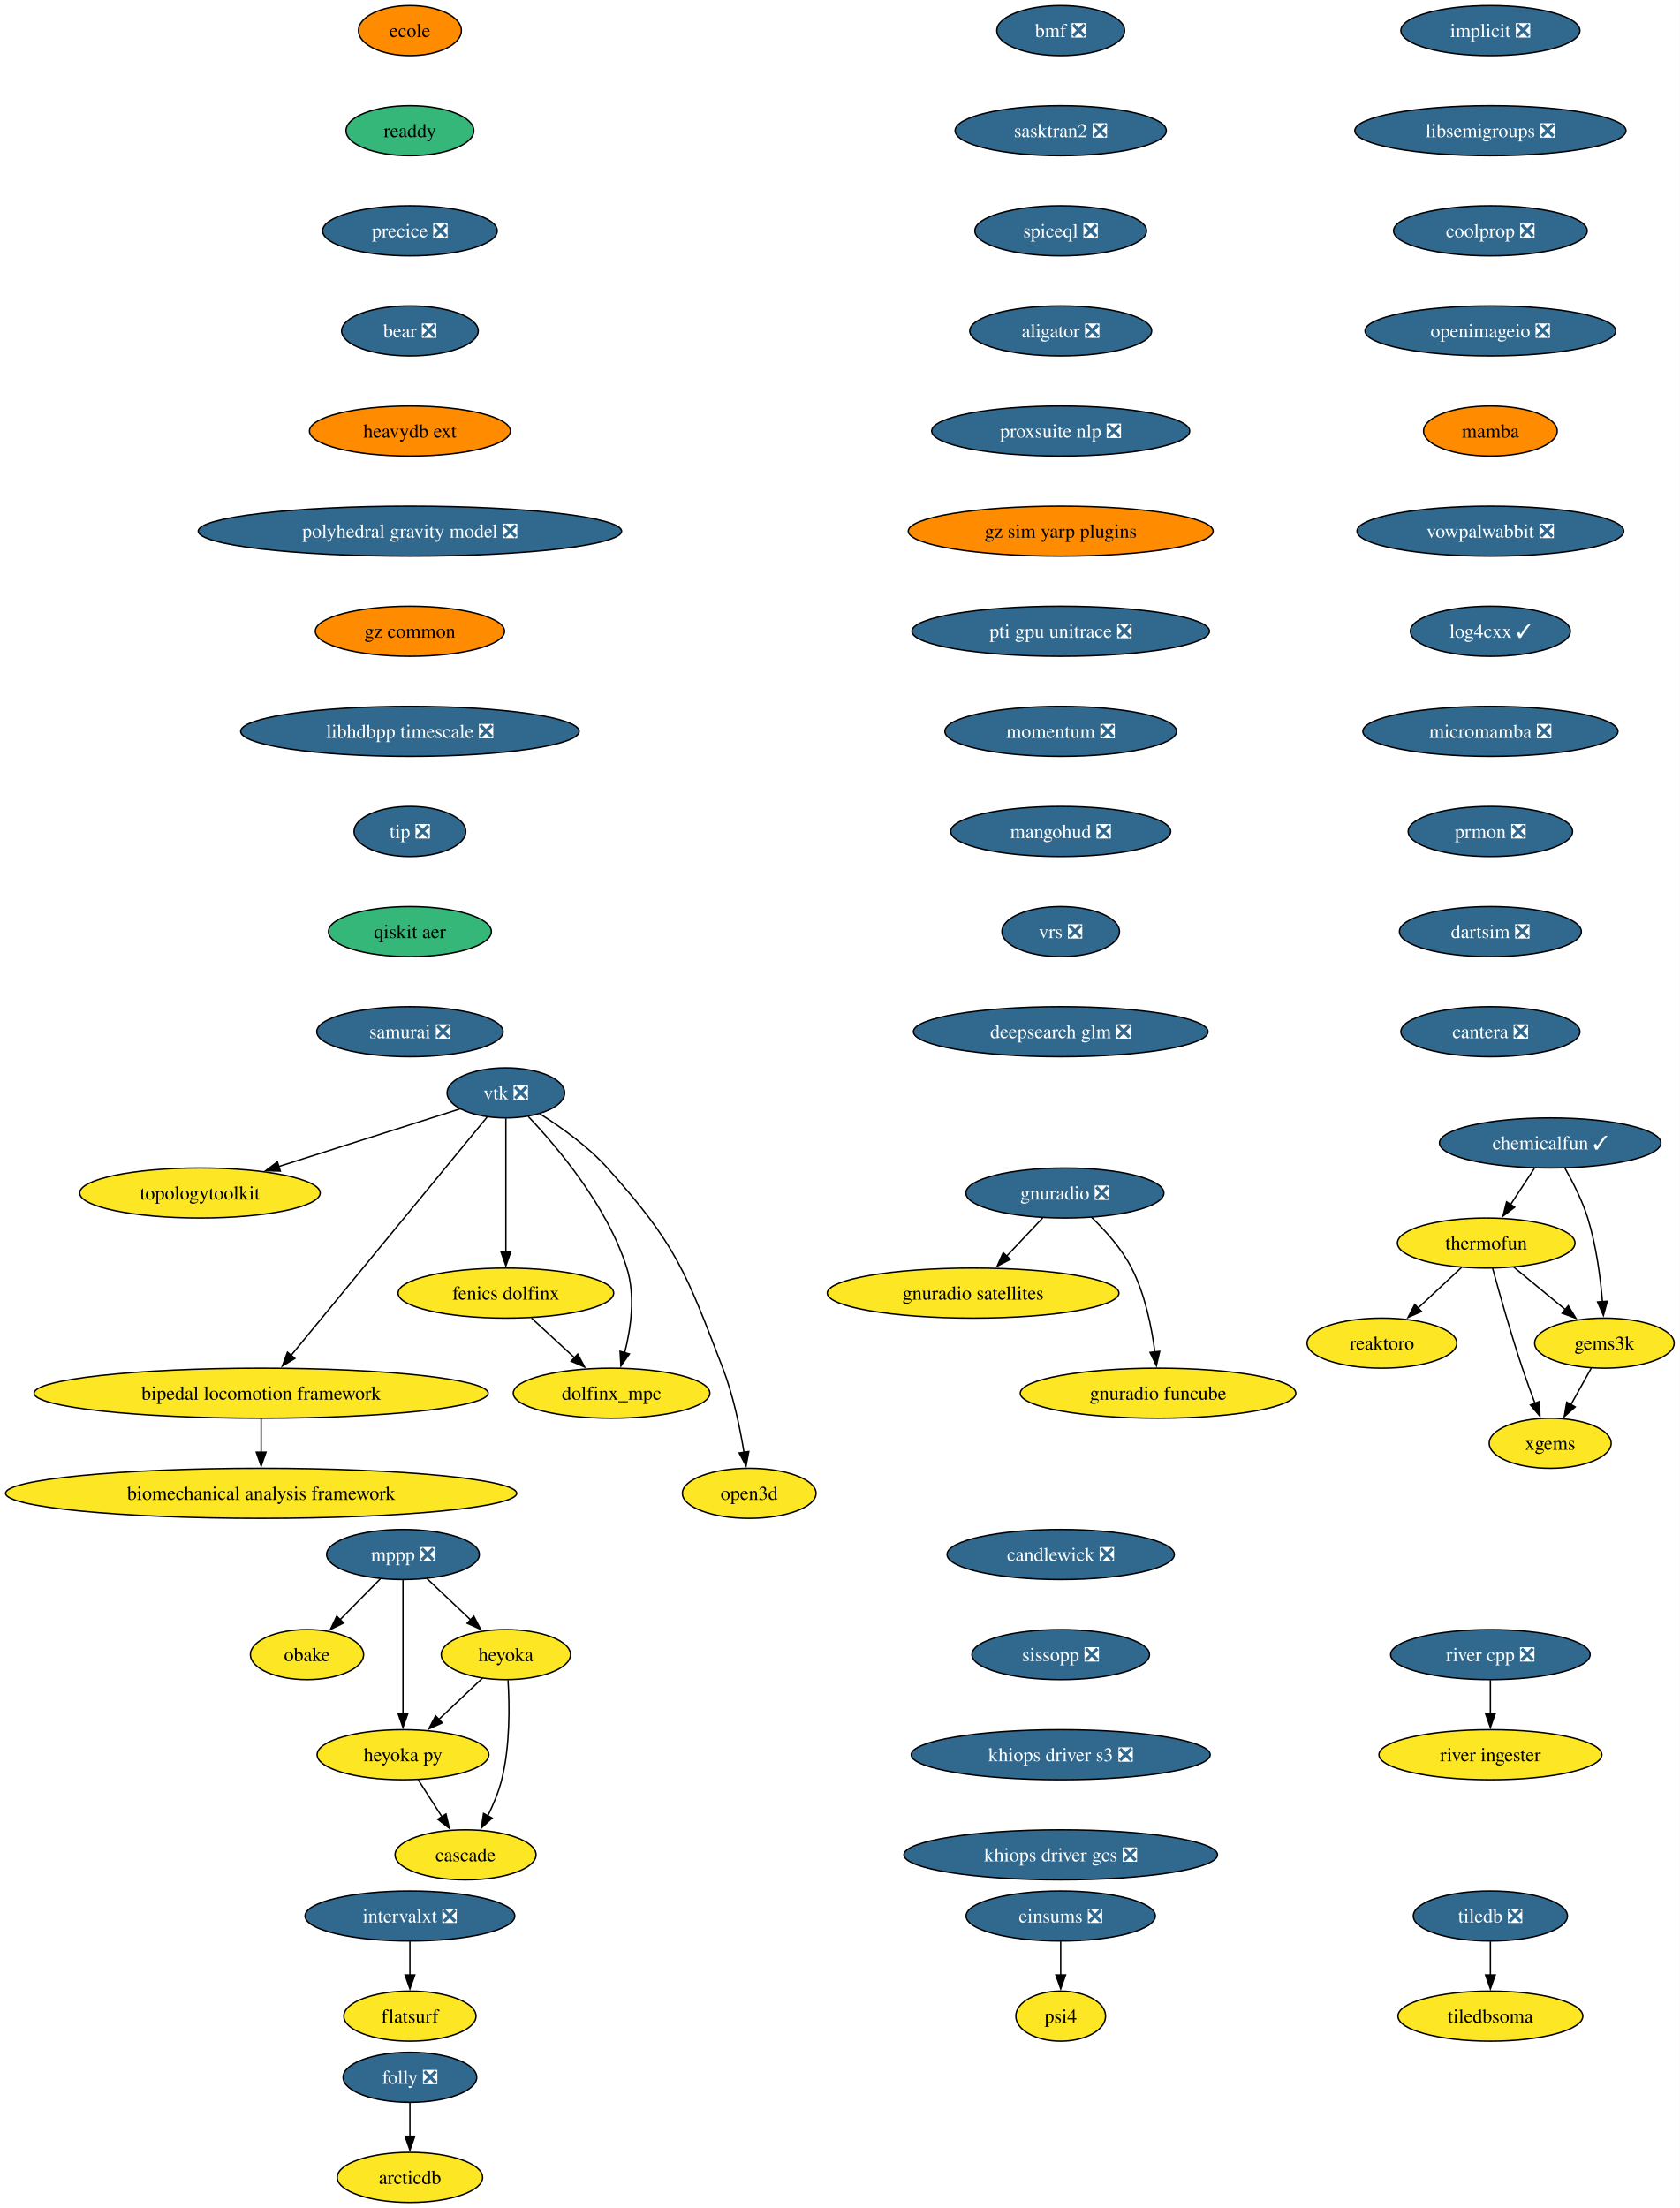
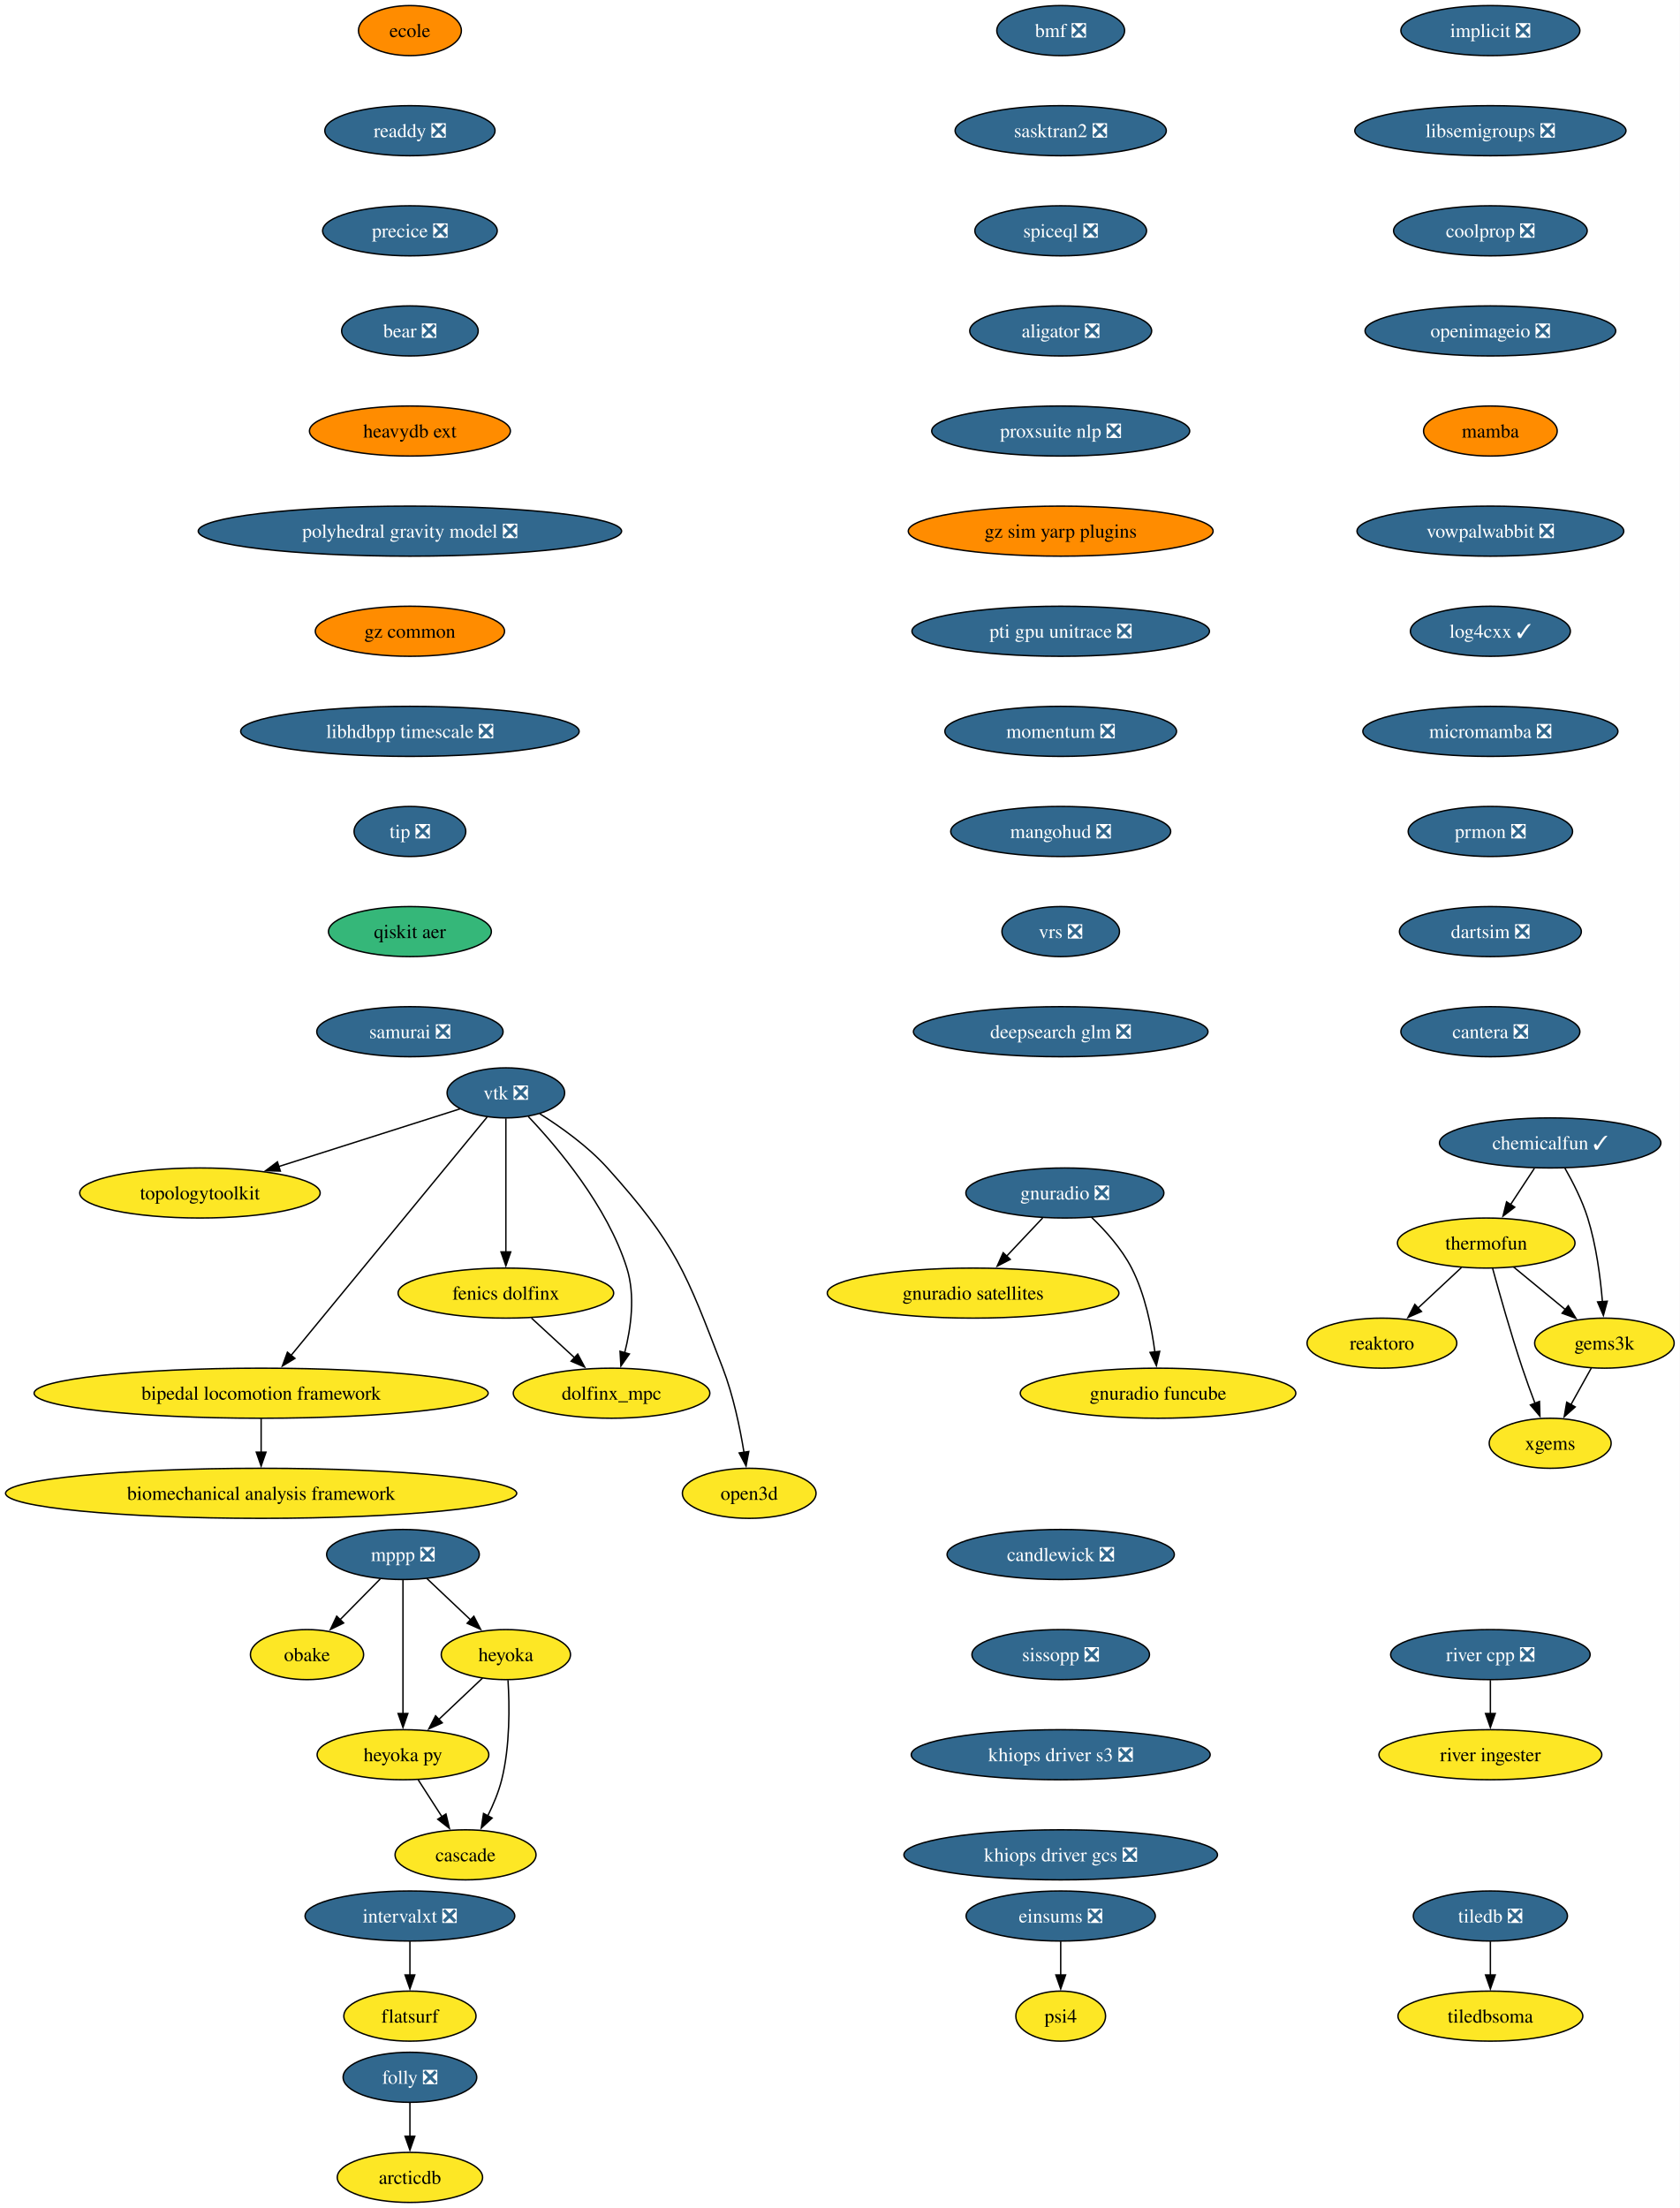
<svg xmlns="http://www.w3.org/2000/svg" xmlns:xlink="http://www.w3.org/1999/xlink" width="1208pt" height="1588pt" viewBox="0.00 0.00 1208.00 1588.00">
  <g id="graph0" class="graph" transform="scale(1 1) rotate(0) translate(4 1584)">
    <polygon fill="white" stroke="none" points="-4,4 -4,-1584 1203.94,-1584 1203.94,4 -4,4" />
    <g id="node1" class="node">
      <g id="a_node1">
        <a xlink:href="https://github.com/conda-forge/implicit-feedstock/pull/111" xlink:title="implicit ❎">
          <ellipse fill="#31688e" stroke="black" cx="1067.79" cy="-1562" rx="64.36" ry="18" />
          <text xml:space="preserve" text-anchor="middle" x="1067.79" y="-1557.33" font-family="Times,serif" font-size="14.00" fill="white">implicit ❎</text>
        </a>
      </g>
    </g>
    <g id="node2" class="node">
      <g id="a_node2">
        <a xlink:href="https://github.com/conda-forge/libsemigroups-feedstock/pull/97" xlink:title="libsemigroups ❎">
          <ellipse fill="#31688e" stroke="black" cx="1067.79" cy="-1490" rx="97.51" ry="18" />
          <text xml:space="preserve" text-anchor="middle" x="1067.79" y="-1485.33" font-family="Times,serif" font-size="14.00" fill="white">libsemigroups ❎</text>
        </a>
      </g>
    </g>
    <g id="node3" class="node">
      <g id="a_node3">
        <a xlink:href="https://github.com/conda-forge/coolprop-feedstock/pull/52" xlink:title="coolprop ❎">
          <ellipse fill="#31688e" stroke="black" cx="1067.79" cy="-1418" rx="69.62" ry="18" />
          <text xml:space="preserve" text-anchor="middle" x="1067.79" y="-1413.33" font-family="Times,serif" font-size="14.00" fill="white">coolprop ❎</text>
        </a>
      </g>
    </g>
    <g id="node18" class="node">
      <g id="a_node18">
        <a xlink:href="https://github.com/conda-forge/openimageio-feedstock/pull/124" xlink:title="openimageio ❎">
          <ellipse fill="#31688e" stroke="black" cx="1067.79" cy="-1346" rx="90.14" ry="18" />
          <text xml:space="preserve" text-anchor="middle" x="1067.79" y="-1341.33" font-family="Times,serif" font-size="14.00" fill="white">openimageio ❎</text>
        </a>
      </g>
    </g>
    <g id="node4" class="node">
      <g id="a_node4">
        <a xlink:href="https://github.com/conda-forge/mppp-feedstock/pull/72" xlink:title="mppp ❎">
          <ellipse fill="#31688e" stroke="black" cx="285.79" cy="-466" rx="54.89" ry="18" />
          <text xml:space="preserve" text-anchor="middle" x="285.79" y="-461.32" font-family="Times,serif" font-size="14.00" fill="white">mppp ❎</text>
        </a>
      </g>
    </g>
    <g id="node5" class="node">
      <g id="a_node5">
        <a xlink:href="https://github.com/conda-forge/obake-feedstock" xlink:title="obake">
          <ellipse fill="#fde725" stroke="black" cx="216.79" cy="-394" rx="40.69" ry="18" />
          <text xml:space="preserve" text-anchor="middle" x="216.79" y="-389.32" font-family="Times,serif" font-size="14.00">obake</text>
        </a>
      </g>
    </g>
    <g id="edge3" class="edge">
      <path fill="none" stroke="black" d="M269.44,-448.41C260.81,-439.66 250.06,-428.75 240.53,-419.08" />
      <polygon fill="black" stroke="black" points="243.12,-416.73 233.61,-412.07 238.14,-421.64 243.12,-416.73" />
    </g>
    <g id="node6" class="node">
      <g id="a_node6">
        <a xlink:href="https://github.com/conda-forge/heyoka-feedstock" xlink:title="heyoka">
          <ellipse fill="#fde725" stroke="black" cx="359.79" cy="-394" rx="46.47" ry="18" />
          <text xml:space="preserve" text-anchor="middle" x="359.79" y="-389.32" font-family="Times,serif" font-size="14.00">heyoka</text>
        </a>
      </g>
    </g>
    <g id="edge4" class="edge">
      <path fill="none" stroke="black" d="M302.95,-448.76C312.29,-439.93 324.02,-428.83 334.4,-419.01" />
      <polygon fill="black" stroke="black" points="336.76,-421.6 341.62,-412.19 331.95,-416.52 336.76,-421.6" />
    </g>
    <g id="node7" class="node">
      <g id="a_node7">
        <a xlink:href="https://github.com/conda-forge/heyoka.py-feedstock" xlink:title="heyoka py">
          <ellipse fill="#fde725" stroke="black" cx="285.79" cy="-322" rx="61.73" ry="18" />
          <text xml:space="preserve" text-anchor="middle" x="285.79" y="-317.32" font-family="Times,serif" font-size="14.00">heyoka py</text>
        </a>
      </g>
    </g>
    <g id="edge5" class="edge">
      <path fill="none" stroke="black" d="M285.79,-447.59C285.79,-423.61 285.79,-380.14 285.79,-351.42" />
      <polygon fill="black" stroke="black" points="289.29,-351.62 285.79,-341.62 282.29,-351.62 289.29,-351.62" />
    </g>
    <g id="edge6" class="edge">
      <path fill="none" stroke="black" d="M343,-377.12C333.73,-368.36 322.04,-357.29 311.64,-347.45" />
      <polygon fill="black" stroke="black" points="314.05,-344.92 304.38,-340.59 309.24,-350.01 314.05,-344.92" />
    </g>
    <g id="node8" class="node">
      <g id="a_node8">
        <a xlink:href="https://github.com/conda-forge/cascade-feedstock" xlink:title="cascade">
          <ellipse fill="#fde725" stroke="black" cx="330.79" cy="-250" rx="50.68" ry="18" />
          <text xml:space="preserve" text-anchor="middle" x="330.79" y="-245.32" font-family="Times,serif" font-size="14.00">cascade</text>
        </a>
      </g>
    </g>
    <g id="edge7" class="edge">
      <path fill="none" stroke="black" d="M361.33,-375.64C362.45,-357.48 362.86,-328.3 356.79,-304 354.58,-295.15 350.76,-286.05 346.72,-277.94" />
      <polygon fill="black" stroke="black" points="349.91,-276.47 342.11,-269.29 343.73,-279.76 349.91,-276.47" />
    </g>
    <g id="edge8" class="edge">
      <path fill="none" stroke="black" d="M296.68,-304.05C301.82,-296.06 308.08,-286.33 313.82,-277.4" />
      <polygon fill="black" stroke="black" points="316.71,-279.37 319.18,-269.06 310.82,-275.58 316.71,-279.37" />
    </g>
    <g id="node9" class="node">
      <g id="a_node9">
        <a xlink:href="https://github.com/conda-forge/tiledb-feedstock/pull/465" xlink:title="tiledb ❎">
          <ellipse fill="#31688e" stroke="black" cx="1067.79" cy="-206" rx="55.42" ry="18" />
          <text xml:space="preserve" text-anchor="middle" x="1067.79" y="-201.33" font-family="Times,serif" font-size="14.00" fill="white">tiledb ❎</text>
        </a>
      </g>
    </g>
    <g id="node10" class="node">
      <g id="a_node10">
        <a xlink:href="https://github.com/conda-forge/tiledbsoma-feedstock" xlink:title="tiledbsoma">
          <ellipse fill="#fde725" stroke="black" cx="1067.79" cy="-134" rx="66.47" ry="18" />
          <text xml:space="preserve" text-anchor="middle" x="1067.79" y="-129.32" font-family="Times,serif" font-size="14.00">tiledbsoma</text>
        </a>
      </g>
    </g>
    <g id="edge9" class="edge">
      <path fill="none" stroke="black" d="M1067.79,-187.7C1067.79,-180.41 1067.79,-171.73 1067.79,-163.54" />
      <polygon fill="black" stroke="black" points="1071.29,-163.62 1067.79,-153.62 1064.29,-163.62 1071.29,-163.62" />
    </g>
    <g id="node11" class="node">
      <g id="a_node11">
        <a xlink:href="https://github.com/conda-forge/vtk-feedstock/pull/411" xlink:title="vtk ❎">
          <ellipse fill="#31688e" stroke="black" cx="359.79" cy="-798" rx="42.26" ry="18" />
          <text xml:space="preserve" text-anchor="middle" x="359.79" y="-793.33" font-family="Times,serif" font-size="14.00" fill="white">vtk ❎</text>
        </a>
      </g>
    </g>
    <g id="node12" class="node">
      <g id="a_node12">
        <a xlink:href="https://github.com/conda-forge/topologytoolkit-feedstock" xlink:title="topologytoolkit">
          <ellipse fill="#fde725" stroke="black" cx="139.79" cy="-726" rx="86.46" ry="18" />
          <text xml:space="preserve" text-anchor="middle" x="139.79" y="-721.33" font-family="Times,serif" font-size="14.00">topologytoolkit</text>
        </a>
      </g>
    </g>
    <g id="edge10" class="edge">
      <path fill="none" stroke="black" d="M326.85,-786.52C292.41,-775.56 237.71,-758.16 196.34,-744.99" />
      <polygon fill="black" stroke="black" points="197.63,-741.73 187.04,-742.03 195.5,-748.4 197.63,-741.73" />
    </g>
    <g id="node13" class="node">
      <g id="a_node13">
        <a xlink:href="https://github.com/conda-forge/fenics-dolfinx-feedstock" xlink:title="fenics dolfinx">
          <ellipse fill="#fde725" stroke="black" cx="359.79" cy="-654" rx="77.52" ry="18" />
          <text xml:space="preserve" text-anchor="middle" x="359.79" y="-649.33" font-family="Times,serif" font-size="14.00">fenics dolfinx</text>
        </a>
      </g>
    </g>
    <g id="edge11" class="edge">
      <path fill="none" stroke="black" d="M359.79,-779.59C359.79,-755.61 359.79,-712.14 359.79,-683.42" />
      <polygon fill="black" stroke="black" points="363.29,-683.62 359.79,-673.62 356.29,-683.62 363.29,-683.62" />
    </g>
    <g id="node14" class="node">
      <g id="a_node14">
        <a xlink:href="https://github.com/conda-forge/bipedal-locomotion-framework-feedstock" xlink:title="bipedal locomotion framework">
          <ellipse fill="#fde725" stroke="black" cx="183.79" cy="-582" rx="163.27" ry="18" />
          <text xml:space="preserve" text-anchor="middle" x="183.79" y="-577.33" font-family="Times,serif" font-size="14.00">bipedal locomotion framework</text>
        </a>
      </g>
    </g>
    <g id="edge12" class="edge">
      <path fill="none" stroke="black" d="M346.27,-780.56C315.91,-743.65 242.11,-653.91 205.34,-609.21" />
      <polygon fill="black" stroke="black" points="208.1,-607.05 199.05,-601.55 202.7,-611.5 208.1,-607.05" />
    </g>
    <g id="node15" class="node">
      <g id="a_node15">
        <a xlink:href="https://github.com/conda-forge/dolfinx_mpc-feedstock" xlink:title="dolfinx_mpc">
          <ellipse fill="#fde725" stroke="black" cx="435.79" cy="-582" rx="70.68" ry="18" />
          <text xml:space="preserve" text-anchor="middle" x="435.79" y="-577.33" font-family="Times,serif" font-size="14.00">dolfinx_mpc</text>
        </a>
      </g>
    </g>
    <g id="edge13" class="edge">
      <path fill="none" stroke="black" d="M375.88,-781.02C396.96,-758.83 432.86,-716.4 446.79,-672 452.99,-652.23 449.77,-628.97 445.25,-611.18" />
      <polygon fill="black" stroke="black" points="448.62,-610.23 442.51,-601.57 441.89,-612.15 448.62,-610.23" />
    </g>
    <g id="node16" class="node">
      <g id="a_node16">
        <a xlink:href="https://github.com/conda-forge/open3d-feedstock" xlink:title="open3d">
          <ellipse fill="#fde725" stroke="black" cx="534.79" cy="-510" rx="48.05" ry="18" />
          <text xml:space="preserve" text-anchor="middle" x="534.79" y="-505.32" font-family="Times,serif" font-size="14.00">open3d</text>
        </a>
      </g>
    </g>
    <g id="edge14" class="edge">
      <path fill="none" stroke="black" d="M384.16,-782.99C399.41,-773.39 418.75,-759.6 432.79,-744 482.21,-689.09 489.31,-668.96 515.79,-600 523.29,-580.47 528.11,-557.32 531.02,-539.53" />
      <polygon fill="black" stroke="black" points="534.48,-540.09 532.52,-529.68 527.56,-539.04 534.48,-540.09" />
    </g>
    <g id="edge15" class="edge">
      <path fill="none" stroke="black" d="M378.19,-636.05C387.52,-627.46 399.03,-616.86 409.3,-607.4" />
      <polygon fill="black" stroke="black" points="411.46,-610.16 416.45,-600.81 406.72,-605.01 411.46,-610.16" />
    </g>
    <g id="node17" class="node">
      <g id="a_node17">
        <a xlink:href="https://github.com/conda-forge/biomechanical-analysis-framework-feedstock" xlink:title="biomechanical analysis framework">
          <ellipse fill="#fde725" stroke="black" cx="183.79" cy="-510" rx="183.79" ry="18" />
          <text xml:space="preserve" text-anchor="middle" x="183.79" y="-505.32" font-family="Times,serif" font-size="14.00">biomechanical analysis framework</text>
        </a>
      </g>
    </g>
    <g id="edge16" class="edge">
      <path fill="none" stroke="black" d="M183.79,-563.7C183.79,-556.41 183.79,-547.73 183.79,-539.54" />
      <polygon fill="black" stroke="black" points="187.29,-539.62 183.79,-529.62 180.29,-539.62 187.29,-539.62" />
    </g>
    <g id="node20" class="node">
      <g id="a_node20">
        <a xlink:href="https://github.com/conda-forge/mamba-feedstock" xlink:title="mamba">
          <ellipse fill="#ff8c00" stroke="black" cx="1067.79" cy="-1274" rx="48.05" ry="18" />
          <text xml:space="preserve" text-anchor="middle" x="1067.79" y="-1269.33" font-family="Times,serif" font-size="14.00">mamba</text>
        </a>
      </g>
    </g>
    <g id="node19" class="node">
      <g id="a_node19">
        <a xlink:href="https://github.com/conda-forge/reaktoro-feedstock" xlink:title="reaktoro">
          <ellipse fill="#fde725" stroke="black" cx="989.79" cy="-618" rx="53.84" ry="18" />
          <text xml:space="preserve" text-anchor="middle" x="989.79" y="-613.33" font-family="Times,serif" font-size="14.00">reaktoro</text>
        </a>
      </g>
    </g>
    <g id="node21" class="node">
      <g id="a_node21">
        <a xlink:href="https://github.com/conda-forge/vowpalwabbit-feedstock/pull/93" xlink:title="vowpalwabbit ❎">
          <ellipse fill="#31688e" stroke="black" cx="1067.79" cy="-1202" rx="95.93" ry="18" />
          <text xml:space="preserve" text-anchor="middle" x="1067.79" y="-1197.33" font-family="Times,serif" font-size="14.00" fill="white">vowpalwabbit ❎</text>
        </a>
      </g>
    </g>
    <g id="node25" class="node">
      <g id="a_node25">
        <a xlink:href="https://github.com/conda-forge/log4cxx-feedstock/pull/33" xlink:title="log4cxx ✓">
          <ellipse fill="#31688e" stroke="black" cx="1067.79" cy="-1130" rx="57.52" ry="18" />
          <text xml:space="preserve" text-anchor="middle" x="1067.79" y="-1125.33" font-family="Times,serif" font-size="14.00" fill="white">log4cxx ✓</text>
        </a>
      </g>
    </g>
    <g id="node22" class="node">
      <g id="a_node22">
        <a xlink:href="https://github.com/conda-forge/thermofun-feedstock" xlink:title="thermofun">
          <ellipse fill="#fde725" stroke="black" cx="1064.79" cy="-690" rx="63.84" ry="18" />
          <text xml:space="preserve" text-anchor="middle" x="1064.79" y="-685.33" font-family="Times,serif" font-size="14.00">thermofun</text>
        </a>
      </g>
    </g>
    <g id="edge20" class="edge">
      <path fill="none" stroke="black" d="M1047.01,-672.41C1037.67,-663.69 1026.05,-652.85 1015.72,-643.21" />
      <polygon fill="black" stroke="black" points="1018.24,-640.77 1008.54,-636.5 1013.46,-645.88 1018.24,-640.77" />
    </g>
    <g id="node23" class="node">
      <g id="a_node23">
        <a xlink:href="https://github.com/conda-forge/gems3k-feedstock" xlink:title="gems3k">
          <ellipse fill="#fde725" stroke="black" cx="1149.79" cy="-618" rx="50.16" ry="18" />
          <text xml:space="preserve" text-anchor="middle" x="1149.79" y="-613.33" font-family="Times,serif" font-size="14.00">gems3k</text>
        </a>
      </g>
    </g>
    <g id="edge21" class="edge">
      <path fill="none" stroke="black" d="M1084.5,-672.76C1095.52,-663.69 1109.45,-652.22 1121.6,-642.21" />
      <polygon fill="black" stroke="black" points="1123.81,-644.93 1129.3,-635.87 1119.36,-639.52 1123.81,-644.93" />
    </g>
    <g id="node24" class="node">
      <g id="a_node24">
        <a xlink:href="https://github.com/conda-forge/xgems-feedstock" xlink:title="xgems">
          <ellipse fill="#fde725" stroke="black" cx="1110.79" cy="-546" rx="43.84" ry="18" />
          <text xml:space="preserve" text-anchor="middle" x="1110.79" y="-541.33" font-family="Times,serif" font-size="14.00">xgems</text>
        </a>
      </g>
    </g>
    <g id="edge22" class="edge">
      <path fill="none" stroke="black" d="M1069.39,-671.82C1074.31,-653.8 1082.52,-624.73 1090.79,-600 1093.57,-591.66 1096.85,-582.69 1099.94,-574.54" />
      <polygon fill="black" stroke="black" points="1103.1,-576.07 1103.42,-565.48 1096.57,-573.56 1103.1,-576.07" />
    </g>
    <g id="edge23" class="edge">
      <path fill="none" stroke="black" d="M1140.35,-600.05C1135.94,-592.14 1130.59,-582.54 1125.66,-573.69" />
      <polygon fill="black" stroke="black" points="1128.8,-572.14 1120.88,-565.11 1122.69,-575.55 1128.8,-572.14" />
    </g>
    <g id="node26" class="node">
      <g id="a_node26">
        <a xlink:href="https://github.com/conda-forge/micromamba-feedstock/pull/268" xlink:title="micromamba ❎">
          <ellipse fill="#31688e" stroke="black" cx="1067.79" cy="-1058" rx="91.72" ry="18" />
          <text xml:space="preserve" text-anchor="middle" x="1067.79" y="-1053.33" font-family="Times,serif" font-size="14.00" fill="white">micromamba ❎</text>
        </a>
      </g>
    </g>
    <g id="node30" class="node">
      <g id="a_node30">
        <a xlink:href="https://github.com/conda-forge/prmon-feedstock/pull/32" xlink:title="prmon ❎">
          <ellipse fill="#31688e" stroke="black" cx="1067.79" cy="-986" rx="59.1" ry="18" />
          <text xml:space="preserve" text-anchor="middle" x="1067.79" y="-981.33" font-family="Times,serif" font-size="14.00" fill="white">prmon ❎</text>
        </a>
      </g>
    </g>
    <g id="node27" class="node">
      <g id="a_node27">
        <a xlink:href="https://github.com/conda-forge/gnuradio-feedstock/pull/304" xlink:title="gnuradio ❎">
          <ellipse fill="#31688e" stroke="black" cx="761.79" cy="-726" rx="71.2" ry="18" />
          <text xml:space="preserve" text-anchor="middle" x="761.79" y="-721.33" font-family="Times,serif" font-size="14.00" fill="white">gnuradio ❎</text>
        </a>
      </g>
    </g>
    <g id="node28" class="node">
      <g id="a_node28">
        <a xlink:href="https://github.com/conda-forge/gnuradio-satellites-feedstock" xlink:title="gnuradio satellites">
          <ellipse fill="#fde725" stroke="black" cx="695.79" cy="-654" rx="104.87" ry="18" />
          <text xml:space="preserve" text-anchor="middle" x="695.79" y="-649.33" font-family="Times,serif" font-size="14.00">gnuradio satellites</text>
        </a>
      </g>
    </g>
    <g id="edge26" class="edge">
      <path fill="none" stroke="black" d="M745.81,-708.05C737.98,-699.75 728.4,-689.58 719.72,-680.38" />
      <polygon fill="black" stroke="black" points="722.52,-678.25 713.11,-673.38 717.43,-683.05 722.52,-678.25" />
    </g>
    <g id="node29" class="node">
      <g id="a_node29">
        <a xlink:href="https://github.com/conda-forge/gnuradio-funcube-feedstock" xlink:title="gnuradio funcube">
          <ellipse fill="#fde725" stroke="black" cx="828.79" cy="-582" rx="99.08" ry="18" />
          <text xml:space="preserve" text-anchor="middle" x="828.79" y="-577.33" font-family="Times,serif" font-size="14.00">gnuradio funcube</text>
        </a>
      </g>
    </g>
    <g id="edge27" class="edge">
      <path fill="none" stroke="black" d="M780.84,-708.65C790.92,-698.98 802.66,-685.92 809.79,-672 819.43,-653.17 824.18,-629.69 826.52,-611.58" />
      <polygon fill="black" stroke="black" points="829.98,-612.11 827.6,-601.79 823.03,-611.35 829.98,-612.11" />
    </g>
    <g id="node31" class="node">
      <g id="a_node31">
        <a xlink:href="https://github.com/conda-forge/dartsim-feedstock/pull/137" xlink:title="dartsim ❎">
          <ellipse fill="#31688e" stroke="black" cx="1067.79" cy="-914" rx="65.41" ry="18" />
          <text xml:space="preserve" text-anchor="middle" x="1067.79" y="-909.33" font-family="Times,serif" font-size="14.00" fill="white">dartsim ❎</text>
        </a>
      </g>
    </g>
    <g id="node32" class="node">
      <g id="a_node32">
        <a xlink:href="https://github.com/conda-forge/cantera-feedstock/pull/64" xlink:title="cantera ❎">
          <ellipse fill="#31688e" stroke="black" cx="1067.79" cy="-842" rx="64.36" ry="18" />
          <text xml:space="preserve" text-anchor="middle" x="1067.79" y="-837.33" font-family="Times,serif" font-size="14.00" fill="white">cantera ❎</text>
        </a>
      </g>
    </g>
    <g id="node33" class="node">
      <g id="a_node33">
        <a xlink:href="https://github.com/conda-forge/ecole-feedstock" xlink:title="ecole">
          <ellipse fill="#ff8c00" stroke="black" cx="290.79" cy="-1562" rx="37" ry="18" />
          <text xml:space="preserve" text-anchor="middle" x="290.79" y="-1557.33" font-family="Times,serif" font-size="14.00">ecole</text>
        </a>
      </g>
    </g>
    <g id="node34" class="node">
      <g id="a_node34">
-         <a xlink:href="https://github.com/conda-forge/readdy-feedstock" xlink:title="readdy">
-           <ellipse fill="#35b779" stroke="black" cx="290.79" cy="-1490" rx="45.95" ry="18" />
-           <text xml:space="preserve" text-anchor="middle" x="290.79" y="-1485.33" font-family="Times,serif" font-size="14.00">readdy</text>
+         <a xlink:href="https://github.com/conda-forge/readdy-feedstock/pull/22" xlink:title="readdy ❎">
+           <ellipse fill="#31688e" stroke="black" cx="290.79" cy="-1490" rx="61.2" ry="18" />
+           <text xml:space="preserve" text-anchor="middle" x="290.79" y="-1485.33" font-family="Times,serif" font-size="14.00" fill="white">readdy ❎</text>
        </a>
      </g>
    </g>
    <g id="node39" class="node">
      <g id="a_node39">
        <a xlink:href="https://github.com/conda-forge/precice-feedstock/pull/50" xlink:title="precice ❎">
          <ellipse fill="#31688e" stroke="black" cx="290.79" cy="-1418" rx="62.78" ry="18" />
          <text xml:space="preserve" text-anchor="middle" x="290.79" y="-1413.33" font-family="Times,serif" font-size="14.00" fill="white">precice ❎</text>
        </a>
      </g>
    </g>
    <g id="node35" class="node">
      <g id="a_node35">
        <a xlink:href="https://github.com/conda-forge/folly-feedstock/pull/306" xlink:title="folly ❎">
          <ellipse fill="#31688e" stroke="black" cx="290.79" cy="-90" rx="48.05" ry="18" />
          <text xml:space="preserve" text-anchor="middle" x="290.79" y="-85.33" font-family="Times,serif" font-size="14.00" fill="white">folly ❎</text>
        </a>
      </g>
    </g>
    <g id="node36" class="node">
      <g id="a_node36">
        <a xlink:href="https://github.com/conda-forge/arcticdb-feedstock" xlink:title="arcticdb">
          <ellipse fill="#fde725" stroke="black" cx="290.79" cy="-18" rx="52.26" ry="18" />
          <text xml:space="preserve" text-anchor="middle" x="290.79" y="-13.32" font-family="Times,serif" font-size="14.00">arcticdb</text>
        </a>
      </g>
    </g>
    <g id="edge32" class="edge">
      <path fill="none" stroke="black" d="M290.79,-71.7C290.79,-64.41 290.79,-55.73 290.79,-47.54" />
      <polygon fill="black" stroke="black" points="294.29,-47.62 290.79,-37.62 287.29,-47.62 294.29,-47.62" />
    </g>
    <g id="node37" class="node">
      <g id="a_node37">
        <a xlink:href="https://github.com/conda-forge/intervalxt-feedstock/pull/28" xlink:title="intervalxt ❎">
          <ellipse fill="#31688e" stroke="black" cx="290.79" cy="-206" rx="75.41" ry="18" />
          <text xml:space="preserve" text-anchor="middle" x="290.79" y="-201.33" font-family="Times,serif" font-size="14.00" fill="white">intervalxt ❎</text>
        </a>
      </g>
    </g>
    <g id="node38" class="node">
      <g id="a_node38">
        <a xlink:href="https://github.com/conda-forge/flatsurf-feedstock" xlink:title="flatsurf">
          <ellipse fill="#fde725" stroke="black" cx="290.79" cy="-134" rx="47.53" ry="18" />
          <text xml:space="preserve" text-anchor="middle" x="290.79" y="-129.32" font-family="Times,serif" font-size="14.00">flatsurf</text>
        </a>
      </g>
    </g>
    <g id="edge33" class="edge">
      <path fill="none" stroke="black" d="M290.79,-187.7C290.79,-180.41 290.79,-171.73 290.79,-163.54" />
      <polygon fill="black" stroke="black" points="294.29,-163.62 290.79,-153.62 287.29,-163.62 294.29,-163.62" />
    </g>
    <g id="node40" class="node">
      <g id="a_node40">
        <a xlink:href="https://github.com/conda-forge/bear-feedstock/pull/57" xlink:title="bear ❎">
          <ellipse fill="#31688e" stroke="black" cx="290.79" cy="-1346" rx="49.1" ry="18" />
          <text xml:space="preserve" text-anchor="middle" x="290.79" y="-1341.33" font-family="Times,serif" font-size="14.00" fill="white">bear ❎</text>
        </a>
      </g>
    </g>
    <g id="node41" class="node">
      <g id="a_node41">
        <a xlink:href="https://github.com/conda-forge/heavydb-ext-feedstock" xlink:title="heavydb ext">
          <ellipse fill="#ff8c00" stroke="black" cx="290.79" cy="-1274" rx="72.25" ry="18" />
          <text xml:space="preserve" text-anchor="middle" x="290.79" y="-1269.33" font-family="Times,serif" font-size="14.00">heavydb ext</text>
        </a>
      </g>
    </g>
    <g id="node45" class="node">
      <g id="a_node45">
        <a xlink:href="https://github.com/conda-forge/polyhedral-gravity-model-feedstock/pull/25" xlink:title="polyhedral gravity model ❎">
          <ellipse fill="#31688e" stroke="black" cx="290.79" cy="-1202" rx="152.22" ry="18" />
          <text xml:space="preserve" text-anchor="middle" x="290.79" y="-1197.33" font-family="Times,serif" font-size="14.00" fill="white">polyhedral gravity model ❎</text>
        </a>
      </g>
    </g>
    <g id="node42" class="node">
      <g id="a_node42">
        <a xlink:href="https://github.com/conda-forge/chemicalfun-feedstock/pull/24" xlink:title="chemicalfun ✓">
          <ellipse fill="#31688e" stroke="black" cx="1110.79" cy="-762" rx="79.62" ry="18" />
          <text xml:space="preserve" text-anchor="middle" x="1110.79" y="-757.33" font-family="Times,serif" font-size="14.00" fill="white">chemicalfun ✓</text>
        </a>
      </g>
    </g>
    <g id="edge37" class="edge">
      <path fill="none" stroke="black" d="M1099.42,-743.7C1094.24,-735.81 1087.99,-726.3 1082.23,-717.55" />
      <polygon fill="black" stroke="black" points="1085.28,-715.8 1076.86,-709.37 1079.43,-719.65 1085.28,-715.8" />
    </g>
    <g id="edge38" class="edge">
      <path fill="none" stroke="black" d="M1121.33,-743.96C1127.1,-733.87 1133.85,-720.62 1137.79,-708 1143.9,-688.41 1146.9,-665.44 1148.37,-647.74" />
      <polygon fill="black" stroke="black" points="1151.85,-648.16 1149.06,-637.94 1144.87,-647.67 1151.85,-648.16" />
    </g>
    <g id="node43" class="node">
      <g id="a_node43">
        <a xlink:href="https://github.com/conda-forge/river-cpp-feedstock/pull/28" xlink:title="river cpp ❎">
          <ellipse fill="#31688e" stroke="black" cx="1067.79" cy="-394" rx="71.73" ry="18" />
          <text xml:space="preserve" text-anchor="middle" x="1067.79" y="-389.32" font-family="Times,serif" font-size="14.00" fill="white">river cpp ❎</text>
        </a>
      </g>
    </g>
    <g id="node44" class="node">
      <g id="a_node44">
        <a xlink:href="https://github.com/conda-forge/river-ingester-feedstock" xlink:title="river ingester">
          <ellipse fill="#fde725" stroke="black" cx="1067.79" cy="-322" rx="80.14" ry="18" />
          <text xml:space="preserve" text-anchor="middle" x="1067.79" y="-317.32" font-family="Times,serif" font-size="14.00">river ingester</text>
        </a>
      </g>
    </g>
    <g id="edge39" class="edge">
      <path fill="none" stroke="black" d="M1067.79,-375.7C1067.79,-368.41 1067.79,-359.73 1067.79,-351.54" />
      <polygon fill="black" stroke="black" points="1071.29,-351.62 1067.79,-341.62 1064.29,-351.62 1071.29,-351.62" />
    </g>
    <g id="node46" class="node">
      <g id="a_node46">
        <a xlink:href="https://github.com/conda-forge/gz-common-feedstock" xlink:title="gz common">
          <ellipse fill="#ff8c00" stroke="black" cx="290.79" cy="-1130" rx="68.04" ry="18" />
          <text xml:space="preserve" text-anchor="middle" x="290.79" y="-1125.33" font-family="Times,serif" font-size="14.00">gz common</text>
        </a>
      </g>
    </g>
    <g id="node47" class="node">
      <g id="a_node47">
        <a xlink:href="https://github.com/conda-forge/libhdbpp-timescale-feedstock/pull/23" xlink:title="libhdbpp timescale ❎">
          <ellipse fill="#31688e" stroke="black" cx="290.79" cy="-1058" rx="121.71" ry="18" />
          <text xml:space="preserve" text-anchor="middle" x="290.79" y="-1053.33" font-family="Times,serif" font-size="14.00" fill="white">libhdbpp timescale ❎</text>
        </a>
      </g>
    </g>
    <g id="node48" class="node">
      <g id="a_node48">
        <a xlink:href="https://github.com/conda-forge/tip-feedstock/pull/46" xlink:title="tip ❎">
          <ellipse fill="#31688e" stroke="black" cx="290.79" cy="-986" rx="40.16" ry="18" />
          <text xml:space="preserve" text-anchor="middle" x="290.79" y="-981.33" font-family="Times,serif" font-size="14.00" fill="white">tip ❎</text>
        </a>
      </g>
    </g>
    <g id="node49" class="node">
      <g id="a_node49">
        <a xlink:href="https://github.com/conda-forge/qiskit-aer-feedstock" xlink:title="qiskit aer">
          <ellipse fill="#35b779" stroke="black" cx="290.79" cy="-914" rx="58.57" ry="18" />
          <text xml:space="preserve" text-anchor="middle" x="290.79" y="-909.33" font-family="Times,serif" font-size="14.00">qiskit aer</text>
        </a>
      </g>
    </g>
    <g id="node50" class="node">
      <g id="a_node50">
        <a xlink:href="https://github.com/conda-forge/samurai-feedstock/pull/42" xlink:title="samurai ❎">
          <ellipse fill="#31688e" stroke="black" cx="290.79" cy="-842" rx="66.99" ry="18" />
          <text xml:space="preserve" text-anchor="middle" x="290.79" y="-837.33" font-family="Times,serif" font-size="14.00" fill="white">samurai ❎</text>
        </a>
      </g>
    </g>
    <g id="node51" class="node">
      <g id="a_node51">
        <a xlink:href="https://github.com/conda-forge/psi4-feedstock" xlink:title="psi4">
          <ellipse fill="#fde725" stroke="black" cx="758.79" cy="-134" rx="32.27" ry="18" />
          <text xml:space="preserve" text-anchor="middle" x="758.79" y="-129.32" font-family="Times,serif" font-size="14.00">psi4</text>
        </a>
      </g>
    </g>
    <g id="node52" class="node">
      <g id="a_node52">
        <a xlink:href="https://github.com/conda-forge/einsums-feedstock/pull/31" xlink:title="einsums ❎">
          <ellipse fill="#31688e" stroke="black" cx="758.79" cy="-206" rx="68.04" ry="18" />
          <text xml:space="preserve" text-anchor="middle" x="758.79" y="-201.33" font-family="Times,serif" font-size="14.00" fill="white">einsums ❎</text>
        </a>
      </g>
    </g>
    <g id="edge46" class="edge">
      <path fill="none" stroke="black" d="M758.79,-187.7C758.79,-180.41 758.79,-171.73 758.79,-163.54" />
      <polygon fill="black" stroke="black" points="762.29,-163.62 758.79,-153.62 755.29,-163.62 762.29,-163.62" />
    </g>
    <g id="node53" class="node">
      <g id="a_node53">
        <a xlink:href="https://github.com/conda-forge/bmf-feedstock/pull/42" xlink:title="bmf ❎">
          <ellipse fill="#31688e" stroke="black" cx="758.79" cy="-1562" rx="45.95" ry="18" />
          <text xml:space="preserve" text-anchor="middle" x="758.79" y="-1557.33" font-family="Times,serif" font-size="14.00" fill="white">bmf ❎</text>
        </a>
      </g>
    </g>
    <g id="node54" class="node">
      <g id="a_node54">
        <a xlink:href="https://github.com/conda-forge/sasktran2-feedstock/pull/39" xlink:title="sasktran2 ❎">
          <ellipse fill="#31688e" stroke="black" cx="758.79" cy="-1490" rx="75.94" ry="18" />
          <text xml:space="preserve" text-anchor="middle" x="758.79" y="-1485.33" font-family="Times,serif" font-size="14.00" fill="white">sasktran2 ❎</text>
        </a>
      </g>
    </g>
    <g id="node55" class="node">
      <g id="a_node55">
        <a xlink:href="https://github.com/conda-forge/spiceql-feedstock/pull/44" xlink:title="spiceql ❎">
          <ellipse fill="#31688e" stroke="black" cx="758.79" cy="-1418" rx="61.73" ry="18" />
          <text xml:space="preserve" text-anchor="middle" x="758.79" y="-1413.33" font-family="Times,serif" font-size="14.00" fill="white">spiceql ❎</text>
        </a>
      </g>
    </g>
    <g id="node56" class="node">
      <g id="a_node56">
        <a xlink:href="https://github.com/conda-forge/aligator-feedstock/pull/65" xlink:title="aligator ❎">
          <ellipse fill="#31688e" stroke="black" cx="758.79" cy="-1346" rx="65.41" ry="18" />
          <text xml:space="preserve" text-anchor="middle" x="758.79" y="-1341.33" font-family="Times,serif" font-size="14.00" fill="white">aligator ❎</text>
        </a>
      </g>
    </g>
    <g id="node57" class="node">
      <g id="a_node57">
        <a xlink:href="https://github.com/conda-forge/proxsuite-nlp-feedstock/pull/55" xlink:title="proxsuite nlp ❎">
          <ellipse fill="#31688e" stroke="black" cx="758.79" cy="-1274" rx="92.77" ry="18" />
          <text xml:space="preserve" text-anchor="middle" x="758.79" y="-1269.33" font-family="Times,serif" font-size="14.00" fill="white">proxsuite nlp ❎</text>
        </a>
      </g>
    </g>
    <g id="node58" class="node">
      <g id="a_node58">
        <a xlink:href="https://github.com/conda-forge/gz-sim-yarp-plugins-feedstock" xlink:title="gz sim yarp plugins">
          <ellipse fill="#ff8c00" stroke="black" cx="758.79" cy="-1202" rx="109.61" ry="18" />
          <text xml:space="preserve" text-anchor="middle" x="758.79" y="-1197.33" font-family="Times,serif" font-size="14.00">gz sim yarp plugins</text>
        </a>
      </g>
    </g>
    <g id="node59" class="node">
      <g id="a_node59">
        <a xlink:href="https://github.com/conda-forge/pti-gpu-unitrace-feedstock/pull/22" xlink:title="pti gpu unitrace ❎">
          <ellipse fill="#31688e" stroke="black" cx="758.79" cy="-1130" rx="106.98" ry="18" />
          <text xml:space="preserve" text-anchor="middle" x="758.79" y="-1125.33" font-family="Times,serif" font-size="14.00" fill="white">pti gpu unitrace ❎</text>
        </a>
      </g>
    </g>
    <g id="node60" class="node">
      <g id="a_node60">
        <a xlink:href="https://github.com/conda-forge/momentum-feedstock/pull/207" xlink:title="momentum ❎">
          <ellipse fill="#31688e" stroke="black" cx="758.79" cy="-1058" rx="83.3" ry="18" />
          <text xml:space="preserve" text-anchor="middle" x="758.79" y="-1053.33" font-family="Times,serif" font-size="14.00" fill="white">momentum ❎</text>
        </a>
      </g>
    </g>
    <g id="node61" class="node">
      <g id="a_node61">
        <a xlink:href="https://github.com/conda-forge/mangohud-feedstock/pull/10" xlink:title="mangohud ❎">
          <ellipse fill="#31688e" stroke="black" cx="758.79" cy="-986" rx="79.09" ry="18" />
          <text xml:space="preserve" text-anchor="middle" x="758.79" y="-981.33" font-family="Times,serif" font-size="14.00" fill="white">mangohud ❎</text>
        </a>
      </g>
    </g>
    <g id="node62" class="node">
      <g id="a_node62">
        <a xlink:href="https://github.com/conda-forge/vrs-feedstock/pull/15" xlink:title="vrs ❎">
          <ellipse fill="#31688e" stroke="black" cx="758.79" cy="-914" rx="42.26" ry="18" />
          <text xml:space="preserve" text-anchor="middle" x="758.79" y="-909.33" font-family="Times,serif" font-size="14.00" fill="white">vrs ❎</text>
        </a>
      </g>
    </g>
    <g id="node63" class="node">
      <g id="a_node63">
        <a xlink:href="https://github.com/conda-forge/deepsearch-glm-feedstock/pull/10" xlink:title="deepsearch glm ❎">
          <ellipse fill="#31688e" stroke="black" cx="758.79" cy="-842" rx="105.92" ry="18" />
          <text xml:space="preserve" text-anchor="middle" x="758.79" y="-837.33" font-family="Times,serif" font-size="14.00" fill="white">deepsearch glm ❎</text>
        </a>
      </g>
    </g>
    <g id="node64" class="node">
      <g id="a_node64">
        <a xlink:href="https://github.com/conda-forge/candlewick-feedstock/pull/33" xlink:title="candlewick ❎">
          <ellipse fill="#31688e" stroke="black" cx="758.79" cy="-466" rx="81.72" ry="18" />
          <text xml:space="preserve" text-anchor="middle" x="758.79" y="-461.32" font-family="Times,serif" font-size="14.00" fill="white">candlewick ❎</text>
        </a>
      </g>
    </g>
    <g id="node65" class="node">
      <g id="a_node65">
        <a xlink:href="https://github.com/conda-forge/sissopp-feedstock/pull/13" xlink:title="sissopp ❎">
          <ellipse fill="#31688e" stroke="black" cx="758.79" cy="-394" rx="63.84" ry="18" />
          <text xml:space="preserve" text-anchor="middle" x="758.79" y="-389.32" font-family="Times,serif" font-size="14.00" fill="white">sissopp ❎</text>
        </a>
      </g>
    </g>
    <g id="node66" class="node">
      <g id="a_node66">
        <a xlink:href="https://github.com/conda-forge/khiops-driver-s3-feedstock/pull/2" xlink:title="khiops driver s3 ❎">
          <ellipse fill="#31688e" stroke="black" cx="758.79" cy="-322" rx="107.5" ry="18" />
          <text xml:space="preserve" text-anchor="middle" x="758.79" y="-317.32" font-family="Times,serif" font-size="14.00" fill="white">khiops driver s3 ❎</text>
        </a>
      </g>
    </g>
    <g id="node67" class="node">
      <g id="a_node67">
        <a xlink:href="https://github.com/conda-forge/khiops-driver-gcs-feedstock/pull/4" xlink:title="khiops driver gcs ❎">
          <ellipse fill="#31688e" stroke="black" cx="758.79" cy="-250" rx="112.76" ry="18" />
          <text xml:space="preserve" text-anchor="middle" x="758.79" y="-245.32" font-family="Times,serif" font-size="14.00" fill="white">khiops driver gcs ❎</text>
        </a>
      </g>
    </g>
  </g>
</svg>
